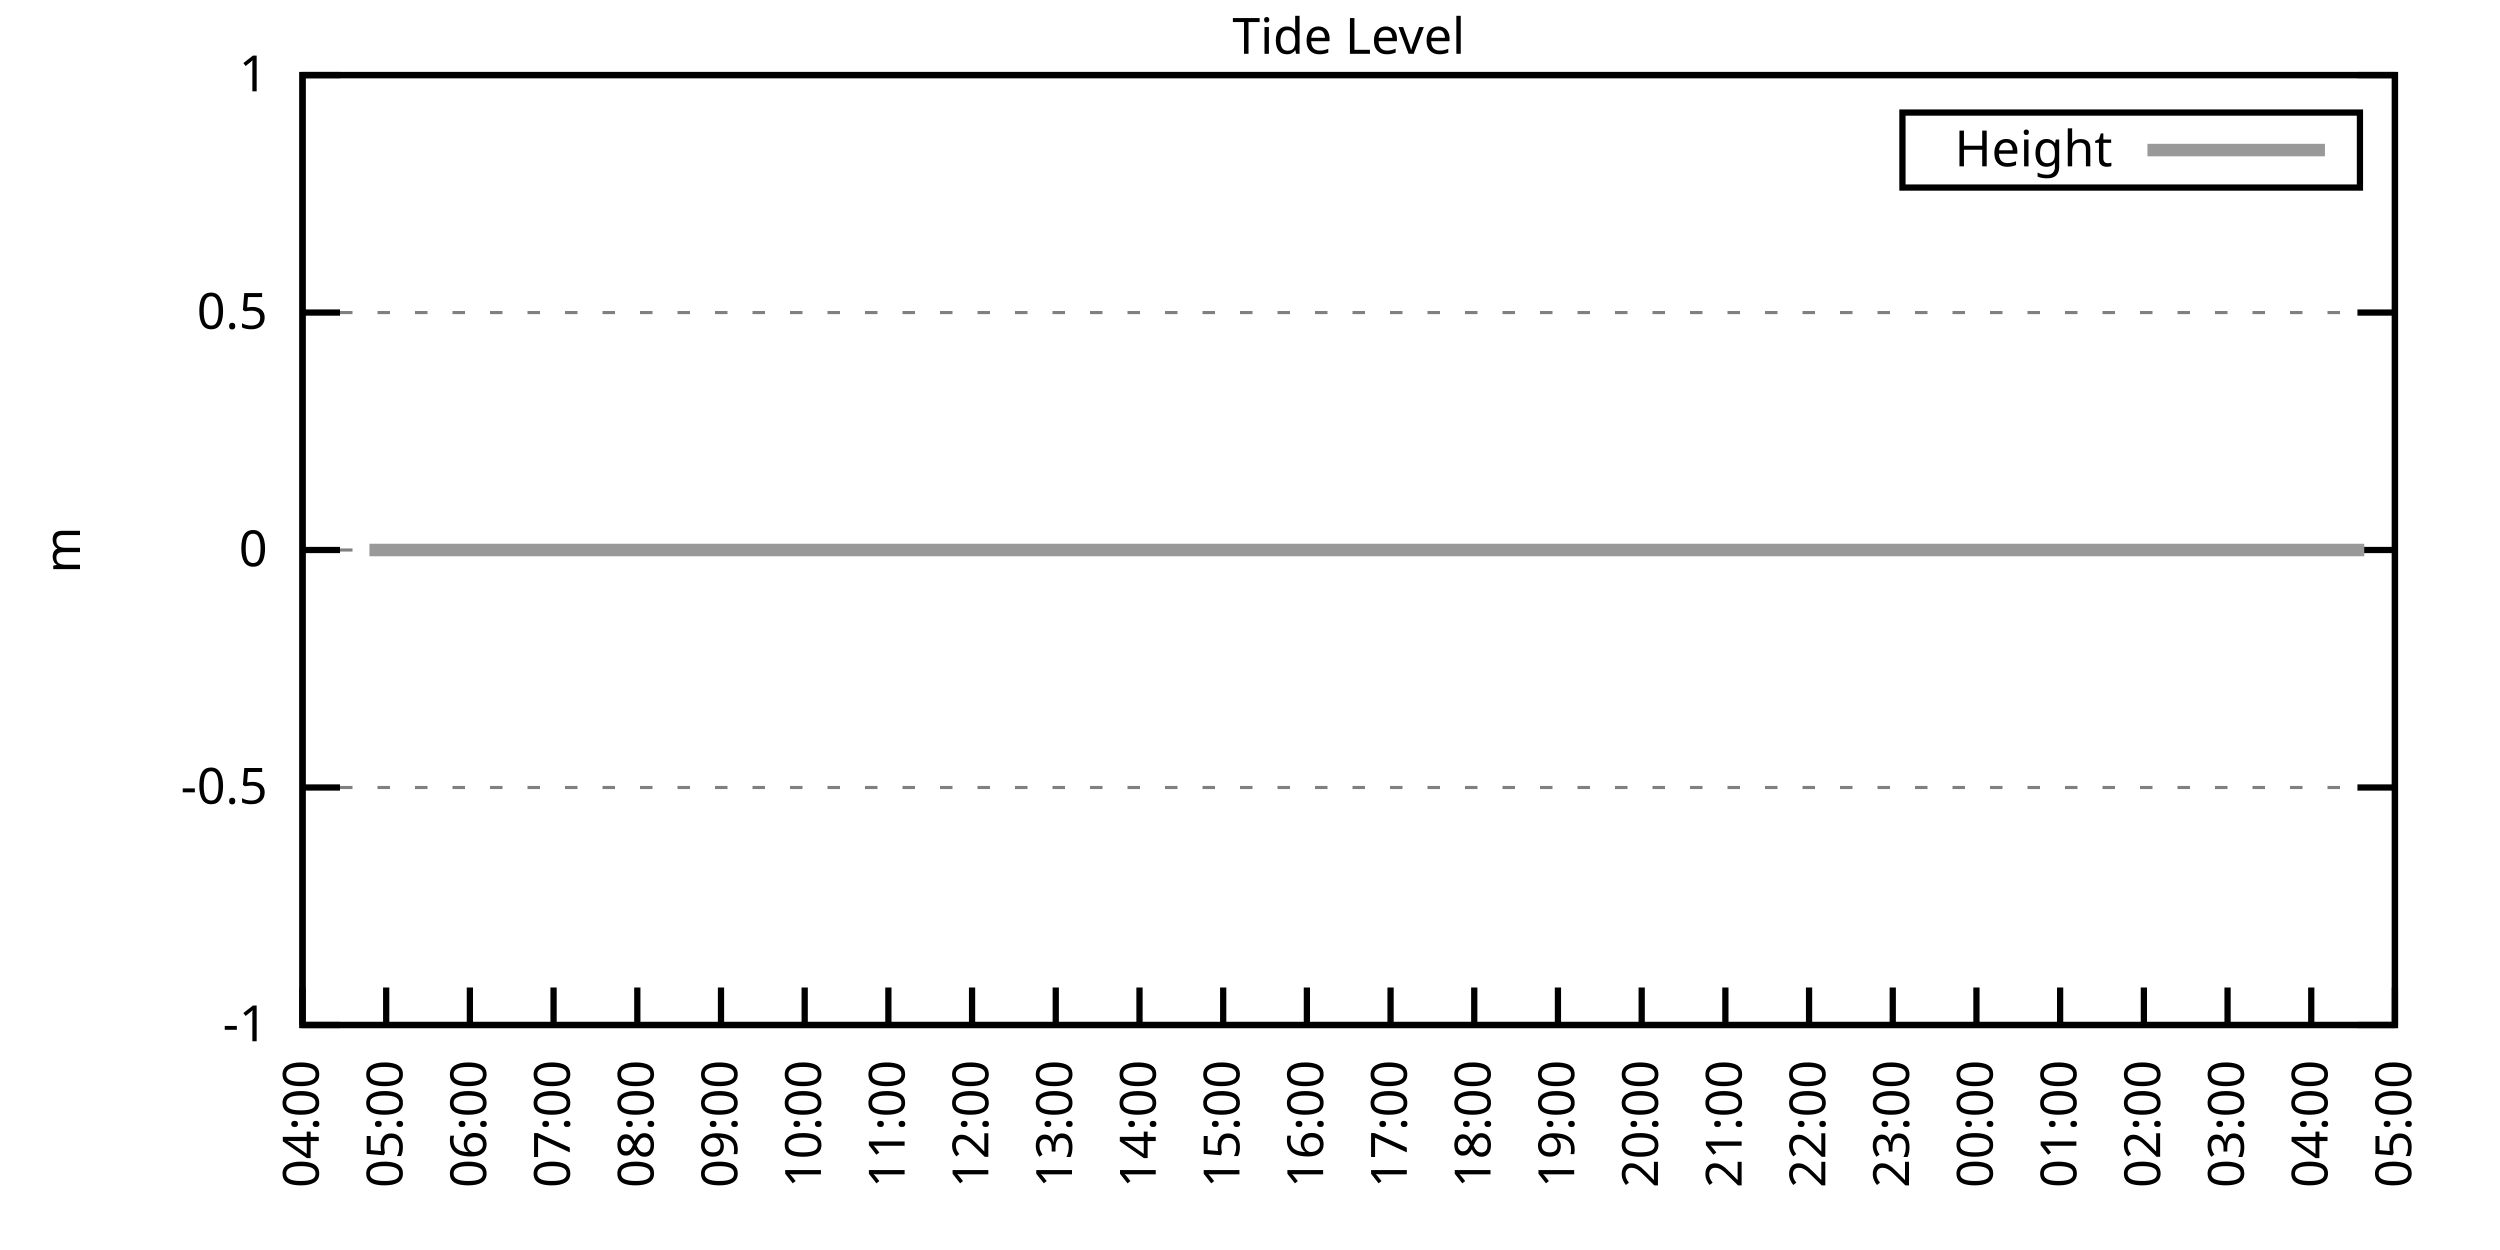
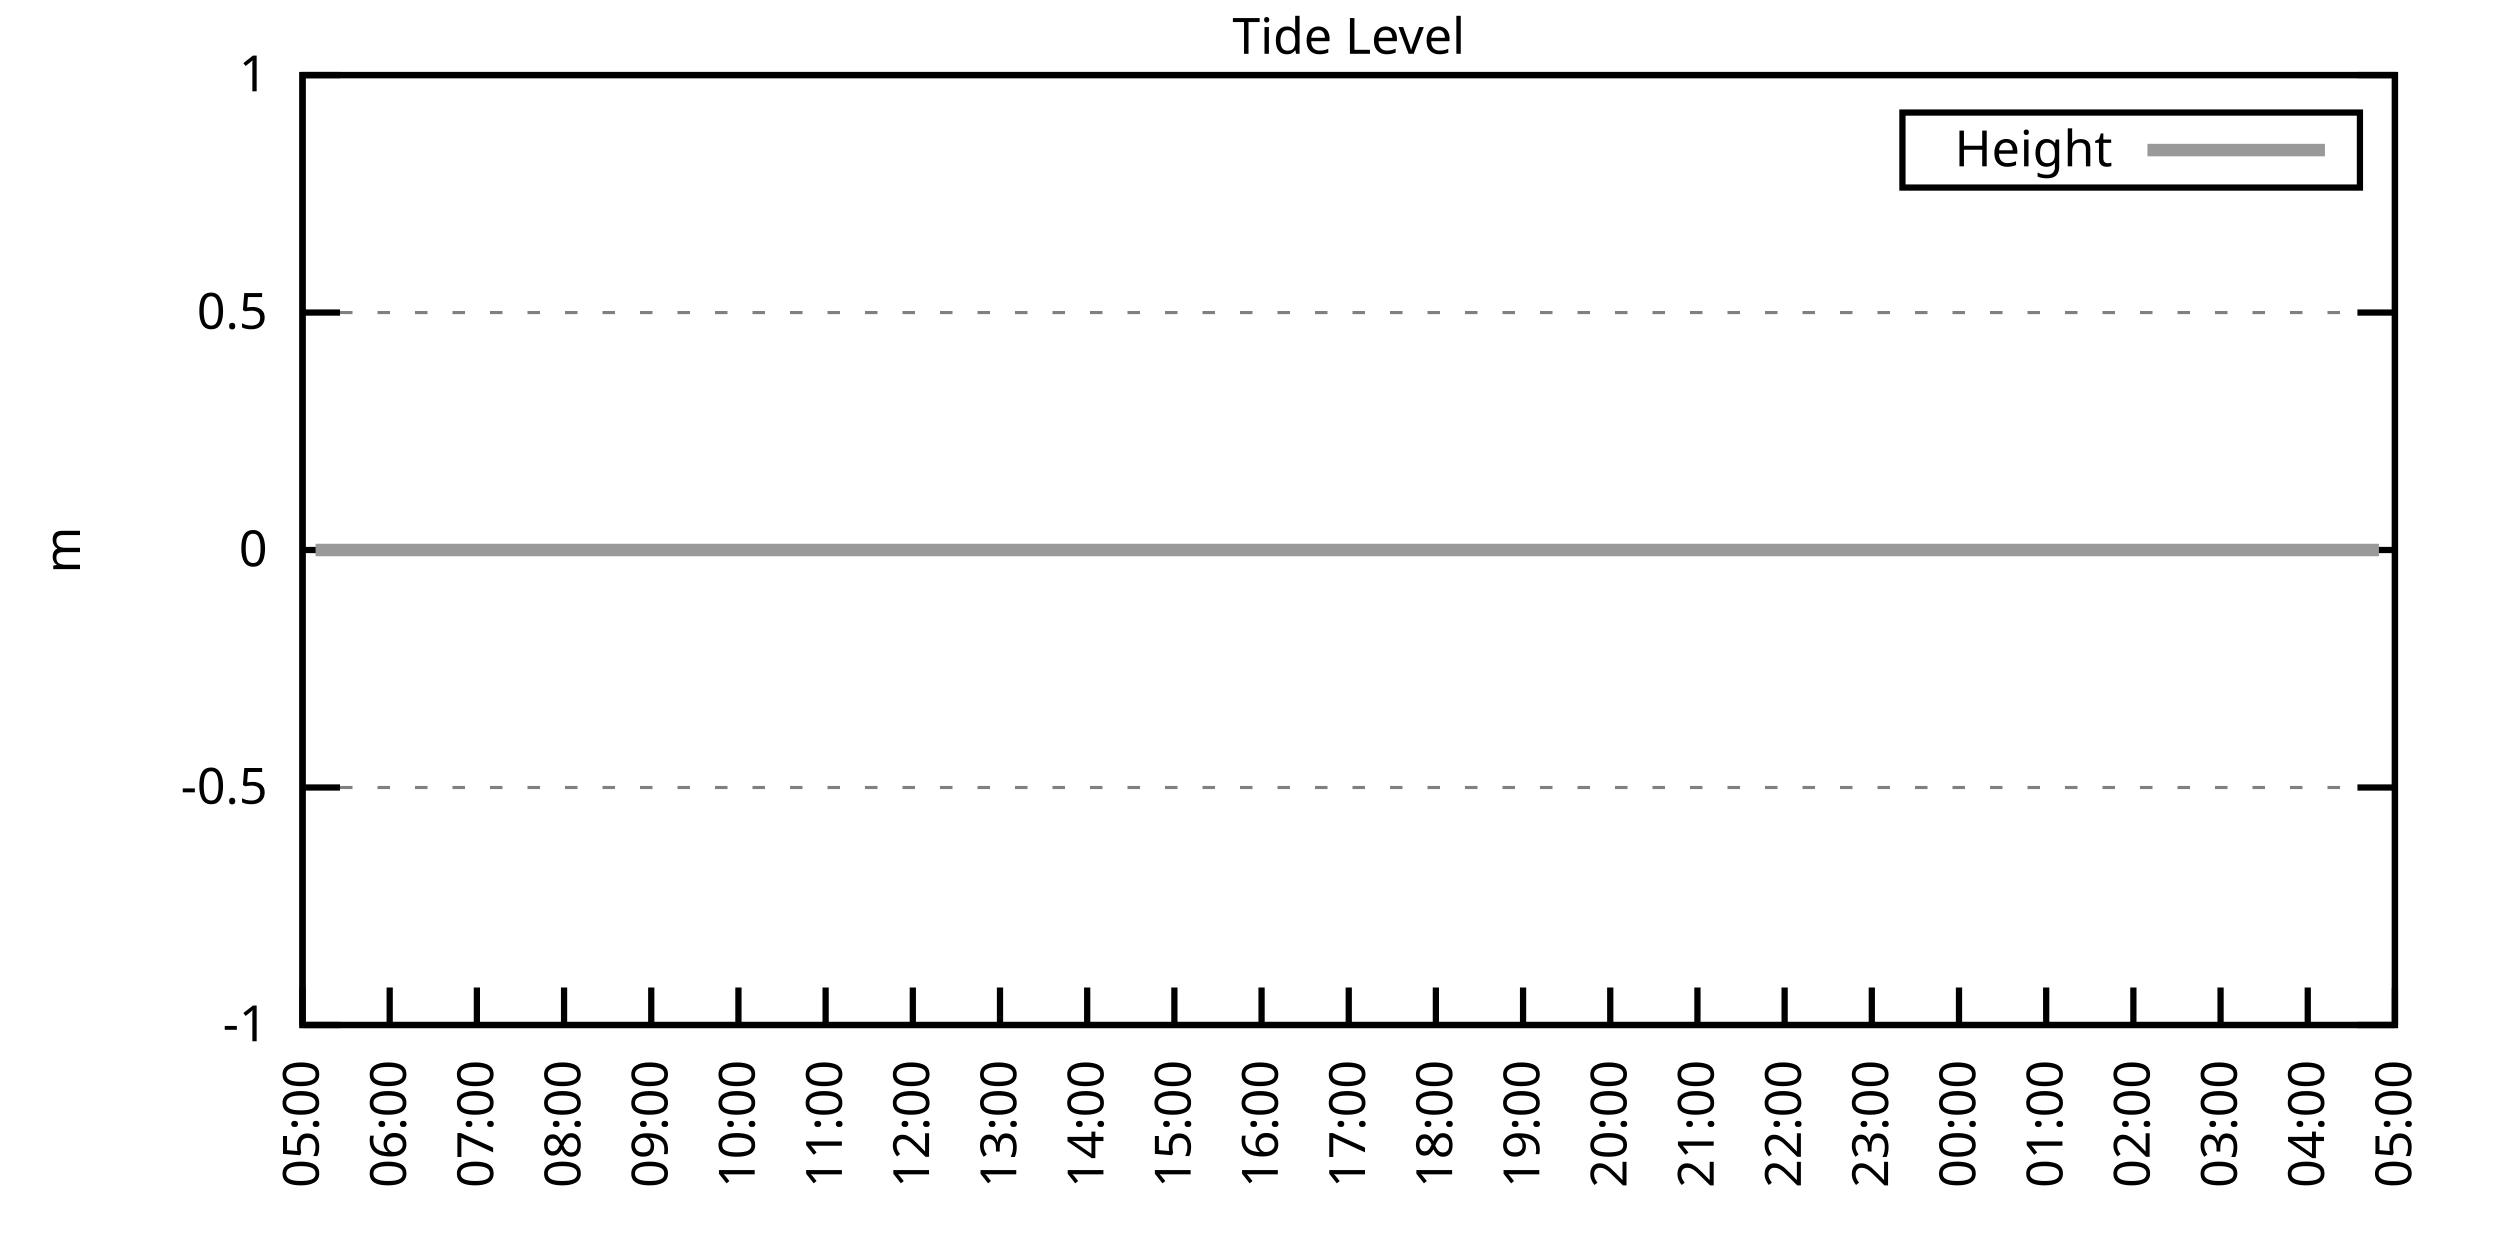
<svg xmlns="http://www.w3.org/2000/svg" xmlns:xlink="http://www.w3.org/1999/xlink" width="400" height="200" viewBox="0 0 400 200">
  <g id="gnuplot_canvas">
    <rect x="0" y="0" width="400" height="200" fill="none" />
    <defs>
      <circle id="gpDot" r="0.5" stroke-width="0.5" stroke="currentColor" />
      <path id="gpPt0" stroke-width="0.333" stroke="currentColor" d="M-1,0 h2 M0,-1 v2" />
      <path id="gpPt1" stroke-width="0.333" stroke="currentColor" d="M-1,-1 L1,1 M1,-1 L-1,1" />
      <path id="gpPt2" stroke-width="0.333" stroke="currentColor" d="M-1,0 L1,0 M0,-1 L0,1 M-1,-1 L1,1 M-1,1 L1,-1" />
      <rect id="gpPt3" stroke-width="0.333" stroke="currentColor" x="-1" y="-1" width="2" height="2" />
      <rect id="gpPt4" stroke-width="0.333" stroke="currentColor" fill="currentColor" x="-1" y="-1" width="2" height="2" />
      <circle id="gpPt5" stroke-width="0.333" stroke="currentColor" cx="0" cy="0" r="1" />
      <use xlink:href="#gpPt5" id="gpPt6" fill="currentColor" stroke="none" />
      <path id="gpPt7" stroke-width="0.333" stroke="currentColor" d="M0,-1.33 L-1.33,0.67 L1.33,0.67 z" />
      <use xlink:href="#gpPt7" id="gpPt8" fill="currentColor" stroke="none" />
      <use xlink:href="#gpPt7" id="gpPt9" stroke="currentColor" transform="rotate(180)" />
      <use xlink:href="#gpPt9" id="gpPt10" fill="currentColor" stroke="none" />
      <use xlink:href="#gpPt3" id="gpPt11" stroke="currentColor" transform="rotate(45)" />
      <use xlink:href="#gpPt11" id="gpPt12" fill="currentColor" stroke="none" />
      <path id="gpPt13" stroke-width="0.333" stroke="currentColor" d="M0,1.330 L1.265,0.411 L0.782,-1.067 L-0.782,-1.076 L-1.265,0.411 z" />
      <use xlink:href="#gpPt13" id="gpPt14" fill="currentColor" stroke="none" />
      <filter id="textbox" filterUnits="objectBoundingBox" x="0" y="0" height="1" width="1">
        <feFlood flood-color="white" flood-opacity="1" result="bgnd" />
        <feComposite in="SourceGraphic" in2="bgnd" operator="atop" />
      </filter>
      <filter id="greybox" filterUnits="objectBoundingBox" x="0" y="0" height="1" width="1">
        <feFlood flood-color="lightgrey" flood-opacity="1" result="grey" />
        <feComposite in="SourceGraphic" in2="grey" operator="atop" />
      </filter>
    </defs>
    <g fill="none" color="white" stroke="currentColor" stroke-width="1.00" stroke-linecap="butt" stroke-linejoin="miter">
</g>
    <g fill="none" color="black" stroke="currentColor" stroke-width="1.00" stroke-linecap="butt" stroke-linejoin="miter">
      <g stroke="none" shape-rendering="crispEdges">
        <polygon fill="rgb(255, 255, 255)" points="48.40,164.00 383.18,164.00 383.18,12.02 48.40,12.02 " />
      </g>
    </g>
    <g fill="none" color="black" stroke="currentColor" stroke-width="1.00" stroke-linecap="butt" stroke-linejoin="miter">
</g>
    <g fill="none" color="black" stroke="black" stroke-width="0.50" stroke-linecap="butt" stroke-linejoin="miter">
</g>
    <g fill="none" color="gray" stroke="currentColor" stroke-width="0.50" stroke-linecap="butt" stroke-linejoin="miter">
      <path stroke="gray" stroke-dasharray="2,4" class="gridline" d="M48.40,164.00 L383.19,164.00  " />
    </g>
    <g fill="none" color="gray" stroke="gray" stroke-width="1.00" stroke-linecap="butt" stroke-linejoin="miter">
</g>
    <g fill="none" color="black" stroke="currentColor" stroke-width="1.00" stroke-linecap="butt" stroke-linejoin="miter">
      <path stroke="black" d="M48.40,164.00 L54.40,164.00 M383.19,164.00 L377.19,164.00  " />
      <g transform="translate(42.80,166.60)" stroke="none" fill="black" font-family="Sans" font-size="8.00" text-anchor="end">
        <text>
          <tspan font-family="Sans">-1</tspan>
        </text>
      </g>
    </g>
    <g fill="none" color="black" stroke="currentColor" stroke-width="1.00" stroke-linecap="butt" stroke-linejoin="miter">
</g>
    <g fill="none" color="black" stroke="black" stroke-width="0.50" stroke-linecap="butt" stroke-linejoin="miter">
</g>
    <g fill="none" color="gray" stroke="currentColor" stroke-width="0.50" stroke-linecap="butt" stroke-linejoin="miter">
      <path stroke="gray" stroke-dasharray="2,4" class="gridline" d="M48.40,126.00 L383.19,126.00  " />
    </g>
    <g fill="none" color="gray" stroke="gray" stroke-width="1.00" stroke-linecap="butt" stroke-linejoin="miter">
</g>
    <g fill="none" color="black" stroke="currentColor" stroke-width="1.00" stroke-linecap="butt" stroke-linejoin="miter">
      <path stroke="black" d="M48.40,126.00 L54.40,126.00 M383.19,126.00 L377.19,126.00  " />
      <g transform="translate(42.80,128.60)" stroke="none" fill="black" font-family="Sans" font-size="8.00" text-anchor="end">
        <text>
          <tspan font-family="Sans">-0.5</tspan>
        </text>
      </g>
    </g>
    <g fill="none" color="black" stroke="currentColor" stroke-width="1.00" stroke-linecap="butt" stroke-linejoin="miter">
</g>
    <g fill="none" color="black" stroke="black" stroke-width="0.50" stroke-linecap="butt" stroke-linejoin="miter">
</g>
    <g fill="none" color="gray" stroke="currentColor" stroke-width="0.50" stroke-linecap="butt" stroke-linejoin="miter">
      <path stroke="gray" stroke-dasharray="2,4" class="gridline" d="M48.40,88.00 L383.19,88.00  " />
    </g>
    <g fill="none" color="gray" stroke="gray" stroke-width="1.00" stroke-linecap="butt" stroke-linejoin="miter">
</g>
    <g fill="none" color="black" stroke="currentColor" stroke-width="1.00" stroke-linecap="butt" stroke-linejoin="miter">
      <path stroke="black" d="M48.40,88.00 L54.40,88.00 M383.19,88.00 L377.19,88.00  " />
      <g transform="translate(42.80,90.60)" stroke="none" fill="black" font-family="Sans" font-size="8.00" text-anchor="end">
        <text>
          <tspan font-family="Sans"> 0</tspan>
        </text>
      </g>
    </g>
    <g fill="none" color="black" stroke="currentColor" stroke-width="1.00" stroke-linecap="butt" stroke-linejoin="miter">
</g>
    <g fill="none" color="black" stroke="black" stroke-width="0.50" stroke-linecap="butt" stroke-linejoin="miter">
</g>
    <g fill="none" color="gray" stroke="currentColor" stroke-width="0.50" stroke-linecap="butt" stroke-linejoin="miter">
      <path stroke="gray" stroke-dasharray="2,4" class="gridline" d="M48.40,50.01 L383.19,50.01  " />
    </g>
    <g fill="none" color="gray" stroke="gray" stroke-width="1.00" stroke-linecap="butt" stroke-linejoin="miter">
</g>
    <g fill="none" color="black" stroke="currentColor" stroke-width="1.00" stroke-linecap="butt" stroke-linejoin="miter">
      <path stroke="black" d="M48.40,50.01 L54.40,50.01 M383.19,50.01 L377.19,50.01  " />
      <g transform="translate(42.80,52.61)" stroke="none" fill="black" font-family="Sans" font-size="8.00" text-anchor="end">
        <text>
          <tspan font-family="Sans"> 0.5</tspan>
        </text>
      </g>
    </g>
    <g fill="none" color="black" stroke="currentColor" stroke-width="1.00" stroke-linecap="butt" stroke-linejoin="miter">
</g>
    <g fill="none" color="black" stroke="black" stroke-width="0.50" stroke-linecap="butt" stroke-linejoin="miter">
</g>
    <g fill="none" color="gray" stroke="currentColor" stroke-width="0.50" stroke-linecap="butt" stroke-linejoin="miter">
      <path stroke="gray" stroke-dasharray="2,4" class="gridline" d="M48.40,12.01 L383.19,12.01  " />
    </g>
    <g fill="none" color="gray" stroke="gray" stroke-width="1.00" stroke-linecap="butt" stroke-linejoin="miter">
</g>
    <g fill="none" color="black" stroke="currentColor" stroke-width="1.00" stroke-linecap="butt" stroke-linejoin="miter">
      <path stroke="black" d="M48.40,12.01 L54.40,12.01 M383.19,12.01 L377.19,12.01  " />
      <g transform="translate(42.80,14.61)" stroke="none" fill="black" font-family="Sans" font-size="8.00" text-anchor="end">
        <text>
          <tspan font-family="Sans"> 1</tspan>
        </text>
      </g>
    </g>
    <g fill="none" color="black" stroke="currentColor" stroke-width="1.00" stroke-linecap="butt" stroke-linejoin="miter">
      <path stroke="black" d="M48.40,164.00 L48.40,158.00  " />
      <g transform="translate(51.00,169.60) rotate(270.00)" stroke="none" fill="black" font-family="Sans" font-size="8.00" text-anchor="end">
        <text>
-           <tspan font-family="Sans">04:00</tspan>
-         </text>
-       </g>
-     </g>
-     <g fill="none" color="black" stroke="currentColor" stroke-width="1.00" stroke-linecap="butt" stroke-linejoin="miter">
-       <path stroke="black" d="M61.79,164.00 L61.79,158.00  " />
-       <g transform="translate(64.39,169.60) rotate(270.00)" stroke="none" fill="black" font-family="Sans" font-size="8.00" text-anchor="end">
-         <text>
          <tspan font-family="Sans">05:00</tspan>
        </text>
      </g>
    </g>
    <g fill="none" color="black" stroke="currentColor" stroke-width="1.00" stroke-linecap="butt" stroke-linejoin="miter">
-       <path stroke="black" d="M75.18,164.00 L75.18,158.00  " />
-       <g transform="translate(77.78,169.60) rotate(270.00)" stroke="none" fill="black" font-family="Sans" font-size="8.00" text-anchor="end">
+       <path stroke="black" d="M62.35,164.00 L62.35,158.00  " />
+       <g transform="translate(64.95,169.60) rotate(270.00)" stroke="none" fill="black" font-family="Sans" font-size="8.00" text-anchor="end">
        <text>
          <tspan font-family="Sans">06:00</tspan>
        </text>
      </g>
    </g>
    <g fill="none" color="black" stroke="currentColor" stroke-width="1.00" stroke-linecap="butt" stroke-linejoin="miter">
-       <path stroke="black" d="M88.57,164.00 L88.57,158.00  " />
-       <g transform="translate(91.17,169.60) rotate(270.00)" stroke="none" fill="black" font-family="Sans" font-size="8.00" text-anchor="end">
+       <path stroke="black" d="M76.30,164.00 L76.30,158.00  " />
+       <g transform="translate(78.90,169.60) rotate(270.00)" stroke="none" fill="black" font-family="Sans" font-size="8.00" text-anchor="end">
        <text>
          <tspan font-family="Sans">07:00</tspan>
        </text>
      </g>
    </g>
    <g fill="none" color="black" stroke="currentColor" stroke-width="1.00" stroke-linecap="butt" stroke-linejoin="miter">
-       <path stroke="black" d="M101.97,164.00 L101.97,158.00  " />
-       <g transform="translate(104.57,169.60) rotate(270.00)" stroke="none" fill="black" font-family="Sans" font-size="8.00" text-anchor="end">
+       <path stroke="black" d="M90.25,164.00 L90.25,158.00  " />
+       <g transform="translate(92.85,169.60) rotate(270.00)" stroke="none" fill="black" font-family="Sans" font-size="8.00" text-anchor="end">
        <text>
          <tspan font-family="Sans">08:00</tspan>
        </text>
      </g>
    </g>
    <g fill="none" color="black" stroke="currentColor" stroke-width="1.00" stroke-linecap="butt" stroke-linejoin="miter">
-       <path stroke="black" d="M115.36,164.00 L115.36,158.00  " />
-       <g transform="translate(117.96,169.60) rotate(270.00)" stroke="none" fill="black" font-family="Sans" font-size="8.00" text-anchor="end">
+       <path stroke="black" d="M104.20,164.00 L104.20,158.00  " />
+       <g transform="translate(106.80,169.60) rotate(270.00)" stroke="none" fill="black" font-family="Sans" font-size="8.00" text-anchor="end">
        <text>
          <tspan font-family="Sans">09:00</tspan>
        </text>
      </g>
    </g>
    <g fill="none" color="black" stroke="currentColor" stroke-width="1.00" stroke-linecap="butt" stroke-linejoin="miter">
-       <path stroke="black" d="M128.75,164.00 L128.75,158.00  " />
-       <g transform="translate(131.35,169.60) rotate(270.00)" stroke="none" fill="black" font-family="Sans" font-size="8.00" text-anchor="end">
+       <path stroke="black" d="M118.15,164.00 L118.15,158.00  " />
+       <g transform="translate(120.75,169.60) rotate(270.00)" stroke="none" fill="black" font-family="Sans" font-size="8.00" text-anchor="end">
        <text>
          <tspan font-family="Sans">10:00</tspan>
        </text>
      </g>
    </g>
    <g fill="none" color="black" stroke="currentColor" stroke-width="1.00" stroke-linecap="butt" stroke-linejoin="miter">
-       <path stroke="black" d="M142.14,164.00 L142.14,158.00  " />
-       <g transform="translate(144.74,169.60) rotate(270.00)" stroke="none" fill="black" font-family="Sans" font-size="8.00" text-anchor="end">
+       <path stroke="black" d="M132.10,164.00 L132.10,158.00  " />
+       <g transform="translate(134.70,169.60) rotate(270.00)" stroke="none" fill="black" font-family="Sans" font-size="8.00" text-anchor="end">
        <text>
          <tspan font-family="Sans">11:00</tspan>
        </text>
      </g>
    </g>
    <g fill="none" color="black" stroke="currentColor" stroke-width="1.00" stroke-linecap="butt" stroke-linejoin="miter">
-       <path stroke="black" d="M155.53,164.00 L155.53,158.00  " />
-       <g transform="translate(158.13,169.60) rotate(270.00)" stroke="none" fill="black" font-family="Sans" font-size="8.00" text-anchor="end">
+       <path stroke="black" d="M146.05,164.00 L146.05,158.00  " />
+       <g transform="translate(148.65,169.60) rotate(270.00)" stroke="none" fill="black" font-family="Sans" font-size="8.00" text-anchor="end">
        <text>
          <tspan font-family="Sans">12:00</tspan>
        </text>
      </g>
    </g>
    <g fill="none" color="black" stroke="currentColor" stroke-width="1.00" stroke-linecap="butt" stroke-linejoin="miter">
-       <path stroke="black" d="M168.92,164.00 L168.92,158.00  " />
-       <g transform="translate(171.52,169.60) rotate(270.00)" stroke="none" fill="black" font-family="Sans" font-size="8.00" text-anchor="end">
+       <path stroke="black" d="M160.00,164.00 L160.00,158.00  " />
+       <g transform="translate(162.60,169.60) rotate(270.00)" stroke="none" fill="black" font-family="Sans" font-size="8.00" text-anchor="end">
        <text>
          <tspan font-family="Sans">13:00</tspan>
        </text>
      </g>
    </g>
    <g fill="none" color="black" stroke="currentColor" stroke-width="1.00" stroke-linecap="butt" stroke-linejoin="miter">
-       <path stroke="black" d="M182.32,164.00 L182.32,158.00  " />
-       <g transform="translate(184.92,169.60) rotate(270.00)" stroke="none" fill="black" font-family="Sans" font-size="8.00" text-anchor="end">
+       <path stroke="black" d="M173.95,164.00 L173.95,158.00  " />
+       <g transform="translate(176.55,169.60) rotate(270.00)" stroke="none" fill="black" font-family="Sans" font-size="8.00" text-anchor="end">
        <text>
          <tspan font-family="Sans">14:00</tspan>
        </text>
      </g>
    </g>
    <g fill="none" color="black" stroke="currentColor" stroke-width="1.00" stroke-linecap="butt" stroke-linejoin="miter">
-       <path stroke="black" d="M195.71,164.00 L195.71,158.00  " />
-       <g transform="translate(198.31,169.60) rotate(270.00)" stroke="none" fill="black" font-family="Sans" font-size="8.00" text-anchor="end">
+       <path stroke="black" d="M187.90,164.00 L187.90,158.00  " />
+       <g transform="translate(190.50,169.60) rotate(270.00)" stroke="none" fill="black" font-family="Sans" font-size="8.00" text-anchor="end">
        <text>
          <tspan font-family="Sans">15:00</tspan>
        </text>
      </g>
    </g>
    <g fill="none" color="black" stroke="currentColor" stroke-width="1.00" stroke-linecap="butt" stroke-linejoin="miter">
-       <path stroke="black" d="M209.10,164.00 L209.10,158.00  " />
-       <g transform="translate(211.70,169.60) rotate(270.00)" stroke="none" fill="black" font-family="Sans" font-size="8.00" text-anchor="end">
+       <path stroke="black" d="M201.85,164.00 L201.85,158.00  " />
+       <g transform="translate(204.45,169.60) rotate(270.00)" stroke="none" fill="black" font-family="Sans" font-size="8.00" text-anchor="end">
        <text>
          <tspan font-family="Sans">16:00</tspan>
        </text>
      </g>
    </g>
    <g fill="none" color="black" stroke="currentColor" stroke-width="1.00" stroke-linecap="butt" stroke-linejoin="miter">
-       <path stroke="black" d="M222.49,164.00 L222.49,158.00  " />
-       <g transform="translate(225.09,169.60) rotate(270.00)" stroke="none" fill="black" font-family="Sans" font-size="8.00" text-anchor="end">
+       <path stroke="black" d="M215.80,164.00 L215.80,158.00  " />
+       <g transform="translate(218.40,169.60) rotate(270.00)" stroke="none" fill="black" font-family="Sans" font-size="8.00" text-anchor="end">
        <text>
          <tspan font-family="Sans">17:00</tspan>
        </text>
      </g>
    </g>
    <g fill="none" color="black" stroke="currentColor" stroke-width="1.00" stroke-linecap="butt" stroke-linejoin="miter">
-       <path stroke="black" d="M235.88,164.00 L235.88,158.00  " />
-       <g transform="translate(238.48,169.60) rotate(270.00)" stroke="none" fill="black" font-family="Sans" font-size="8.00" text-anchor="end">
+       <path stroke="black" d="M229.74,164.00 L229.74,158.00  " />
+       <g transform="translate(232.34,169.60) rotate(270.00)" stroke="none" fill="black" font-family="Sans" font-size="8.00" text-anchor="end">
        <text>
          <tspan font-family="Sans">18:00</tspan>
        </text>
      </g>
    </g>
    <g fill="none" color="black" stroke="currentColor" stroke-width="1.00" stroke-linecap="butt" stroke-linejoin="miter">
-       <path stroke="black" d="M249.27,164.00 L249.27,158.00  " />
-       <g transform="translate(251.87,169.60) rotate(270.00)" stroke="none" fill="black" font-family="Sans" font-size="8.00" text-anchor="end">
+       <path stroke="black" d="M243.69,164.00 L243.69,158.00  " />
+       <g transform="translate(246.29,169.60) rotate(270.00)" stroke="none" fill="black" font-family="Sans" font-size="8.00" text-anchor="end">
        <text>
          <tspan font-family="Sans">19:00</tspan>
        </text>
      </g>
    </g>
    <g fill="none" color="black" stroke="currentColor" stroke-width="1.00" stroke-linecap="butt" stroke-linejoin="miter">
-       <path stroke="black" d="M262.67,164.00 L262.67,158.00  " />
-       <g transform="translate(265.27,169.60) rotate(270.00)" stroke="none" fill="black" font-family="Sans" font-size="8.00" text-anchor="end">
+       <path stroke="black" d="M257.64,164.00 L257.64,158.00  " />
+       <g transform="translate(260.24,169.60) rotate(270.00)" stroke="none" fill="black" font-family="Sans" font-size="8.00" text-anchor="end">
        <text>
          <tspan font-family="Sans">20:00</tspan>
        </text>
      </g>
    </g>
    <g fill="none" color="black" stroke="currentColor" stroke-width="1.00" stroke-linecap="butt" stroke-linejoin="miter">
-       <path stroke="black" d="M276.06,164.00 L276.06,158.00  " />
-       <g transform="translate(278.66,169.60) rotate(270.00)" stroke="none" fill="black" font-family="Sans" font-size="8.00" text-anchor="end">
+       <path stroke="black" d="M271.59,164.00 L271.59,158.00  " />
+       <g transform="translate(274.19,169.60) rotate(270.00)" stroke="none" fill="black" font-family="Sans" font-size="8.00" text-anchor="end">
        <text>
          <tspan font-family="Sans">21:00</tspan>
        </text>
      </g>
    </g>
    <g fill="none" color="black" stroke="currentColor" stroke-width="1.00" stroke-linecap="butt" stroke-linejoin="miter">
-       <path stroke="black" d="M289.45,164.00 L289.45,158.00  " />
-       <g transform="translate(292.05,169.60) rotate(270.00)" stroke="none" fill="black" font-family="Sans" font-size="8.00" text-anchor="end">
+       <path stroke="black" d="M285.54,164.00 L285.54,158.00  " />
+       <g transform="translate(288.14,169.60) rotate(270.00)" stroke="none" fill="black" font-family="Sans" font-size="8.00" text-anchor="end">
        <text>
          <tspan font-family="Sans">22:00</tspan>
        </text>
      </g>
    </g>
    <g fill="none" color="black" stroke="currentColor" stroke-width="1.00" stroke-linecap="butt" stroke-linejoin="miter">
-       <path stroke="black" d="M302.84,164.00 L302.84,158.00  " />
-       <g transform="translate(305.44,169.60) rotate(270.00)" stroke="none" fill="black" font-family="Sans" font-size="8.00" text-anchor="end">
+       <path stroke="black" d="M299.49,164.00 L299.49,158.00  " />
+       <g transform="translate(302.09,169.60) rotate(270.00)" stroke="none" fill="black" font-family="Sans" font-size="8.00" text-anchor="end">
        <text>
          <tspan font-family="Sans">23:00</tspan>
        </text>
      </g>
    </g>
    <g fill="none" color="black" stroke="currentColor" stroke-width="1.00" stroke-linecap="butt" stroke-linejoin="miter">
-       <path stroke="black" d="M316.23,164.00 L316.23,158.00  " />
-       <g transform="translate(318.83,169.60) rotate(270.00)" stroke="none" fill="black" font-family="Sans" font-size="8.00" text-anchor="end">
+       <path stroke="black" d="M313.44,164.00 L313.44,158.00  " />
+       <g transform="translate(316.04,169.60) rotate(270.00)" stroke="none" fill="black" font-family="Sans" font-size="8.00" text-anchor="end">
        <text>
          <tspan font-family="Sans">00:00</tspan>
        </text>
      </g>
    </g>
    <g fill="none" color="black" stroke="currentColor" stroke-width="1.00" stroke-linecap="butt" stroke-linejoin="miter">
-       <path stroke="black" d="M329.62,164.00 L329.62,158.00  " />
-       <g transform="translate(332.22,169.60) rotate(270.00)" stroke="none" fill="black" font-family="Sans" font-size="8.00" text-anchor="end">
+       <path stroke="black" d="M327.39,164.00 L327.39,158.00  " />
+       <g transform="translate(329.99,169.60) rotate(270.00)" stroke="none" fill="black" font-family="Sans" font-size="8.00" text-anchor="end">
        <text>
          <tspan font-family="Sans">01:00</tspan>
        </text>
      </g>
    </g>
    <g fill="none" color="black" stroke="currentColor" stroke-width="1.00" stroke-linecap="butt" stroke-linejoin="miter">
-       <path stroke="black" d="M343.02,164.00 L343.02,158.00  " />
-       <g transform="translate(345.62,169.60) rotate(270.00)" stroke="none" fill="black" font-family="Sans" font-size="8.00" text-anchor="end">
+       <path stroke="black" d="M341.34,164.00 L341.34,158.00  " />
+       <g transform="translate(343.94,169.60) rotate(270.00)" stroke="none" fill="black" font-family="Sans" font-size="8.00" text-anchor="end">
        <text>
          <tspan font-family="Sans">02:00</tspan>
        </text>
      </g>
    </g>
    <g fill="none" color="black" stroke="currentColor" stroke-width="1.00" stroke-linecap="butt" stroke-linejoin="miter">
-       <path stroke="black" d="M356.41,164.00 L356.41,158.00  " />
-       <g transform="translate(359.01,169.60) rotate(270.00)" stroke="none" fill="black" font-family="Sans" font-size="8.00" text-anchor="end">
+       <path stroke="black" d="M355.29,164.00 L355.29,158.00  " />
+       <g transform="translate(357.89,169.60) rotate(270.00)" stroke="none" fill="black" font-family="Sans" font-size="8.00" text-anchor="end">
        <text>
          <tspan font-family="Sans">03:00</tspan>
        </text>
      </g>
    </g>
    <g fill="none" color="black" stroke="currentColor" stroke-width="1.00" stroke-linecap="butt" stroke-linejoin="miter">
-       <path stroke="black" d="M369.80,164.00 L369.80,158.00  " />
-       <g transform="translate(372.40,169.60) rotate(270.00)" stroke="none" fill="black" font-family="Sans" font-size="8.00" text-anchor="end">
+       <path stroke="black" d="M369.24,164.00 L369.24,158.00  " />
+       <g transform="translate(371.84,169.60) rotate(270.00)" stroke="none" fill="black" font-family="Sans" font-size="8.00" text-anchor="end">
        <text>
          <tspan font-family="Sans">04:00</tspan>
        </text>
      </g>
    </g>
    <g fill="none" color="black" stroke="currentColor" stroke-width="1.00" stroke-linecap="butt" stroke-linejoin="miter">
      <path stroke="black" d="M383.19,164.00 L383.19,158.00  " />
      <g transform="translate(385.79,169.60) rotate(270.00)" stroke="none" fill="black" font-family="Sans" font-size="8.00" text-anchor="end">
        <text>
          <tspan font-family="Sans">05:00</tspan>
        </text>
      </g>
    </g>
    <g fill="none" color="black" stroke="currentColor" stroke-width="1.00" stroke-linecap="butt" stroke-linejoin="miter">
</g>
    <g fill="none" color="black" stroke="currentColor" stroke-width="1.00" stroke-linecap="butt" stroke-linejoin="miter">
      <path stroke="black" d="M48.40,12.01 L48.40,164.00 L383.19,164.00 L383.19,12.01 L48.40,12.01 Z  " />
    </g>
    <g fill="none" color="black" stroke="currentColor" stroke-width="1.00" stroke-linecap="butt" stroke-linejoin="miter">
</g>
    <g fill="none" color="black" stroke="currentColor" stroke-width="1.00" stroke-linecap="butt" stroke-linejoin="miter">
      <path stroke="black" d="M304.39,30.01 L304.39,18.01 L377.59,18.01 L377.59,30.01 L304.39,30.01 Z  " />
    </g>
    <g id="Tide_level_plot_1">
      <g fill="none" color="white" stroke="black" stroke-width="2.00" stroke-linecap="butt" stroke-linejoin="miter">
</g>
      <g fill="none" color="black" stroke="currentColor" stroke-width="2.00" stroke-linecap="butt" stroke-linejoin="miter">
        <g transform="translate(337.99,26.61)" stroke="none" fill="black" font-family="Sans" font-size="8.00" text-anchor="end">
          <text>
            <tspan font-family="Sans">Height</tspan>
          </text>
        </g>
      </g>
      <g fill="none" color="black" stroke="currentColor" stroke-width="2.00" stroke-linecap="butt" stroke-linejoin="miter">
-         <path stroke="rgb(153, 153, 153)" d="M343.59,24.01 L371.99,24.01 M59.11,88.00 L61.35,88.00 L63.80,88.00 L66.03,88.00 L68.26,88.00 L70.27,88.00   L72.50,88.00 L74.74,88.00 L77.19,88.00 L79.20,88.00 L81.43,88.00 L83.66,88.00 L86.12,88.00 L87.91,88.00   L90.36,88.00 L92.59,88.00 L94.82,88.00 L97.06,88.00 L99.51,88.00 L101.74,88.00 L103.75,88.00 L106.21,88.00   L108.22,88.00 L110.45,88.00 L112.90,88.00 L114.91,88.00 L117.37,88.00 L119.38,88.00 L121.83,88.00 L123.62,88.00   L126.29,88.00 L128.08,88.00 L130.76,88.00 L132.99,88.00 L135.22,88.00 L137.45,88.00 L139.24,88.00 L141.69,88.00   L143.93,88.00 L145.94,88.00 L148.17,88.00 L150.85,88.00 L152.85,88.00 L155.09,88.00 L157.10,88.00 L159.55,88.00   L161.78,88.00 L164.01,88.00 L166.47,88.00 L168.48,88.00 L170.93,88.00 L172.94,88.00 L175.40,88.00 L177.63,88.00   L179.64,88.00 L182.09,88.00 L184.32,88.00 L186.33,88.00 L188.57,88.00 L191.02,88.00 L193.03,88.00 L195.48,88.00   L197.27,88.00 L199.95,88.00 L201.96,88.00 L204.19,88.00 L206.42,88.00 L208.43,88.00 L210.88,88.00 L213.34,88.00   L215.35,88.00 L217.80,88.00 L219.81,88.00 L222.27,88.00 L224.50,88.00 L228.74,88.00 L231.20,88.00 L233.20,88.00   L235.66,88.00 L237.89,88.00 L240.12,88.00 L242.13,88.00 L244.59,88.00 L246.60,88.00 L249.05,88.00 L251.06,88.00   L253.51,88.00 L255.75,88.00 L257.76,88.00 L260.21,88.00 L262.44,88.00 L264.67,88.00 L266.91,88.00 L268.69,88.00   L271.15,88.00 L273.38,88.00 L275.61,88.00 L278.07,88.00 L280.07,88.00 L282.53,88.00 L284.76,88.00 L286.55,88.00   L289.00,88.00 L291.46,88.00 L293.47,88.00 L295.92,88.00 L297.93,88.00 L300.39,88.00 L302.17,88.00 L304.85,88.00   L306.86,88.00 L309.31,88.00 L311.32,88.00 L313.78,88.00 L315.79,88.00 L318.02,88.00 L320.25,88.00 L322.48,88.00   L324.49,88.00 L326.95,88.00 L329.40,88.00 L331.63,88.00 L333.86,88.00 L336.10,88.00 L338.33,88.00 L340.34,88.00   L342.35,88.00 L345.02,88.00 L347.26,88.00 L349.04,88.00 L351.72,88.00 L356.18,88.00 L358.19,88.00 L360.42,88.00   L362.66,88.00 L364.89,88.00 L367.34,88.00 L369.13,88.00 L371.58,88.00 L373.82,88.00 L376.05,88.00 L378.28,88.00    " />
+         <path stroke="rgb(153, 153, 153)" d="M343.59,24.01 L371.99,24.01 M50.49,88.00 L52.82,88.00 L55.14,88.00 L57.23,88.00 L59.56,88.00 L61.88,88.00   L64.44,88.00 L66.53,88.00 L68.86,88.00 L71.18,88.00 L73.74,88.00 L75.60,88.00 L78.16,88.00 L80.48,88.00   L82.81,88.00 L85.13,88.00 L87.69,88.00 L90.02,88.00 L92.11,88.00 L94.67,88.00 L96.76,88.00 L99.08,88.00   L101.64,88.00 L103.73,88.00 L106.29,88.00 L108.38,88.00 L110.94,88.00 L112.80,88.00 L115.59,88.00 L117.45,88.00   L120.24,88.00 L122.57,88.00 L124.89,88.00 L127.22,88.00 L129.08,88.00 L131.63,88.00 L133.96,88.00 L136.05,88.00   L138.37,88.00 L141.16,88.00 L143.26,88.00 L145.58,88.00 L147.67,88.00 L150.23,88.00 L152.56,88.00 L154.88,88.00   L157.44,88.00 L159.53,88.00 L162.09,88.00 L164.18,88.00 L166.74,88.00 L169.06,88.00 L171.16,88.00 L173.71,88.00   L176.04,88.00 L178.13,88.00 L180.46,88.00 L183.01,88.00 L185.11,88.00 L187.66,88.00 L189.52,88.00 L192.31,88.00   L194.41,88.00 L196.73,88.00 L199.06,88.00 L201.15,88.00 L203.71,88.00 L206.26,88.00 L208.36,88.00 L210.91,88.00   L213.01,88.00 L215.56,88.00 L217.89,88.00 L222.30,88.00 L224.86,88.00 L226.95,88.00 L229.51,88.00 L231.84,88.00   L234.16,88.00 L236.25,88.00 L238.81,88.00 L240.90,88.00 L243.46,88.00 L245.55,88.00 L248.11,88.00 L250.44,88.00   L252.53,88.00 L255.09,88.00 L257.41,88.00 L259.74,88.00 L262.06,88.00 L263.92,88.00 L266.48,88.00 L268.80,88.00   L271.13,88.00 L273.69,88.00 L275.78,88.00 L278.34,88.00 L280.66,88.00 L282.52,88.00 L285.08,88.00 L287.64,88.00   L289.73,88.00 L292.29,88.00 L294.38,88.00 L296.94,88.00 L298.80,88.00 L301.58,88.00 L303.68,88.00 L306.23,88.00   L308.33,88.00 L310.88,88.00 L312.98,88.00 L315.30,88.00 L317.63,88.00 L319.95,88.00 L322.04,88.00 L324.60,88.00   L327.16,88.00 L329.48,88.00 L331.81,88.00 L334.13,88.00 L336.46,88.00 L338.55,88.00 L340.64,88.00 L343.43,88.00   L345.76,88.00 L347.62,88.00 L350.41,88.00 L355.06,88.00 L357.15,88.00 L359.48,88.00 L361.80,88.00 L364.13,88.00   L366.68,88.00 L368.54,88.00 L371.10,88.00 L373.43,88.00 L375.75,88.00 L378.08,88.00 L380.63,88.00  " />
      </g>
    </g>
    <g fill="none" color="black" stroke="currentColor" stroke-width="2.00" stroke-linecap="butt" stroke-linejoin="miter">
</g>
    <g fill="none" color="black" stroke="black" stroke-width="1.00" stroke-linecap="butt" stroke-linejoin="miter">
</g>
    <g fill="none" color="black" stroke="currentColor" stroke-width="1.00" stroke-linecap="butt" stroke-linejoin="miter">
      <path stroke="black" d="M48.40,12.01 L48.40,164.00 L383.19,164.00 L383.19,12.01 L48.40,12.01 Z  " />
      <g transform="translate(12.80,88.01) rotate(270.00)" stroke="none" fill="black" font-family="Sans" font-size="8.00" text-anchor="middle">
        <text>
          <tspan font-family="Sans">m</tspan>
        </text>
      </g>
    </g>
    <g fill="none" color="black" stroke="currentColor" stroke-width="1.00" stroke-linecap="butt" stroke-linejoin="miter">
</g>
    <g fill="none" color="black" stroke="currentColor" stroke-width="1.00" stroke-linecap="butt" stroke-linejoin="miter">
      <g transform="translate(215.79,8.61)" stroke="none" fill="black" font-family="Sans" font-size="8.00" text-anchor="middle">
        <text>
          <tspan font-family="Sans">Tide Level</tspan>
        </text>
      </g>
    </g>
    <g fill="none" color="black" stroke="currentColor" stroke-width="1.00" stroke-linecap="butt" stroke-linejoin="miter">
</g>
  </g>
</svg>
